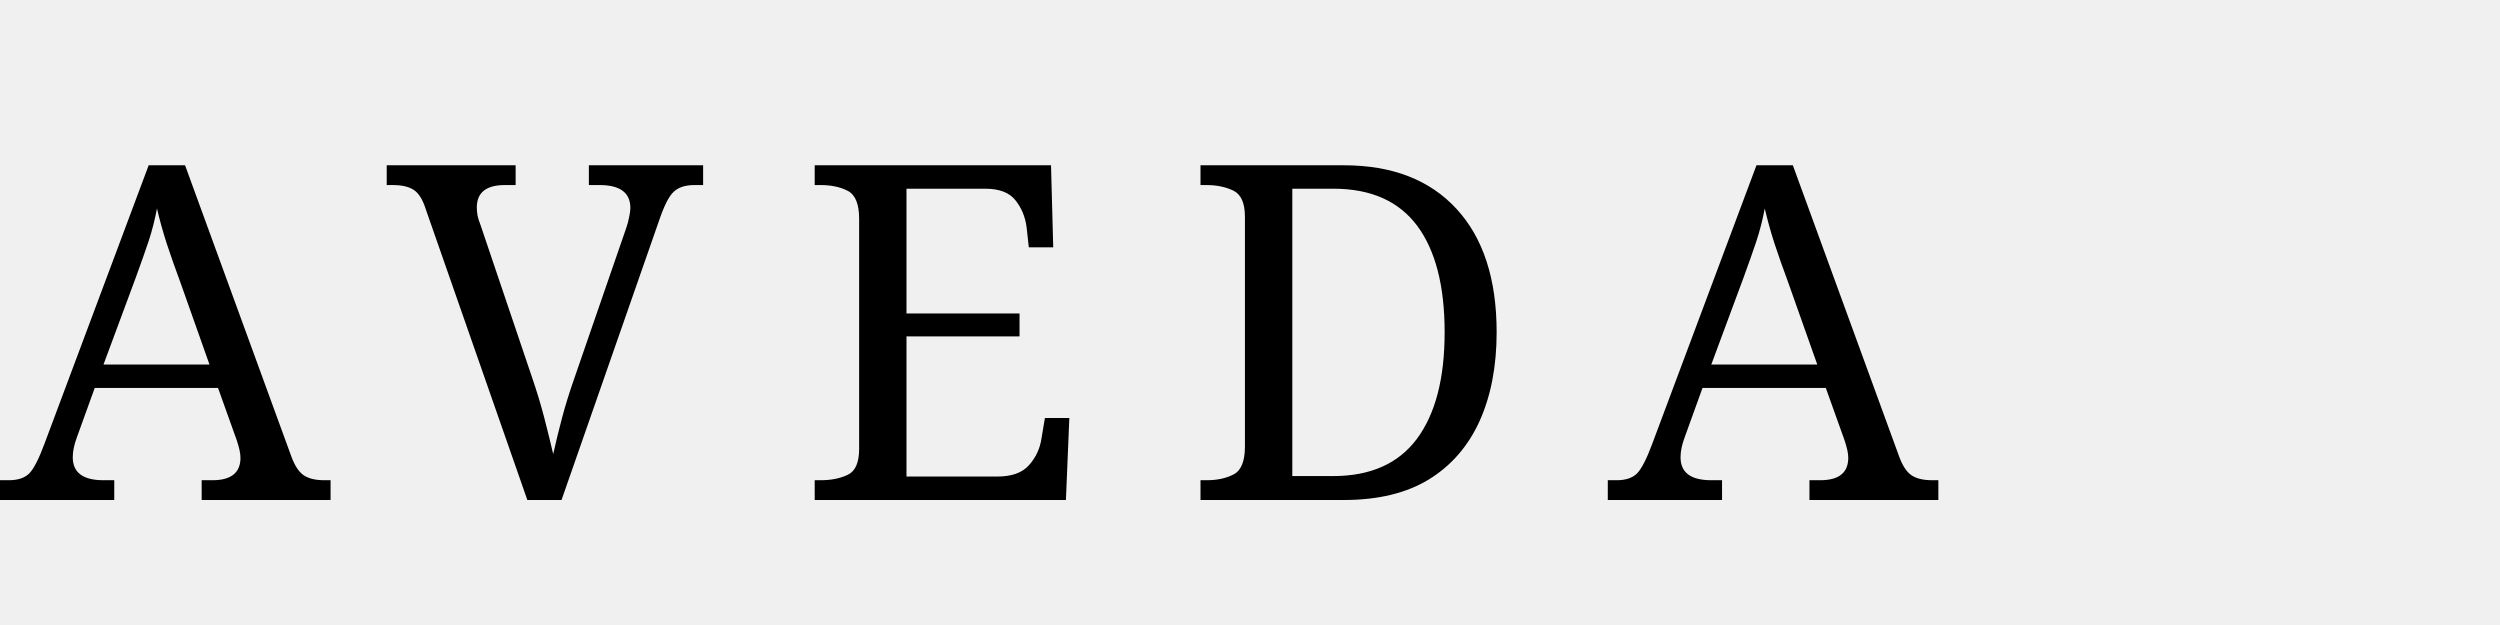
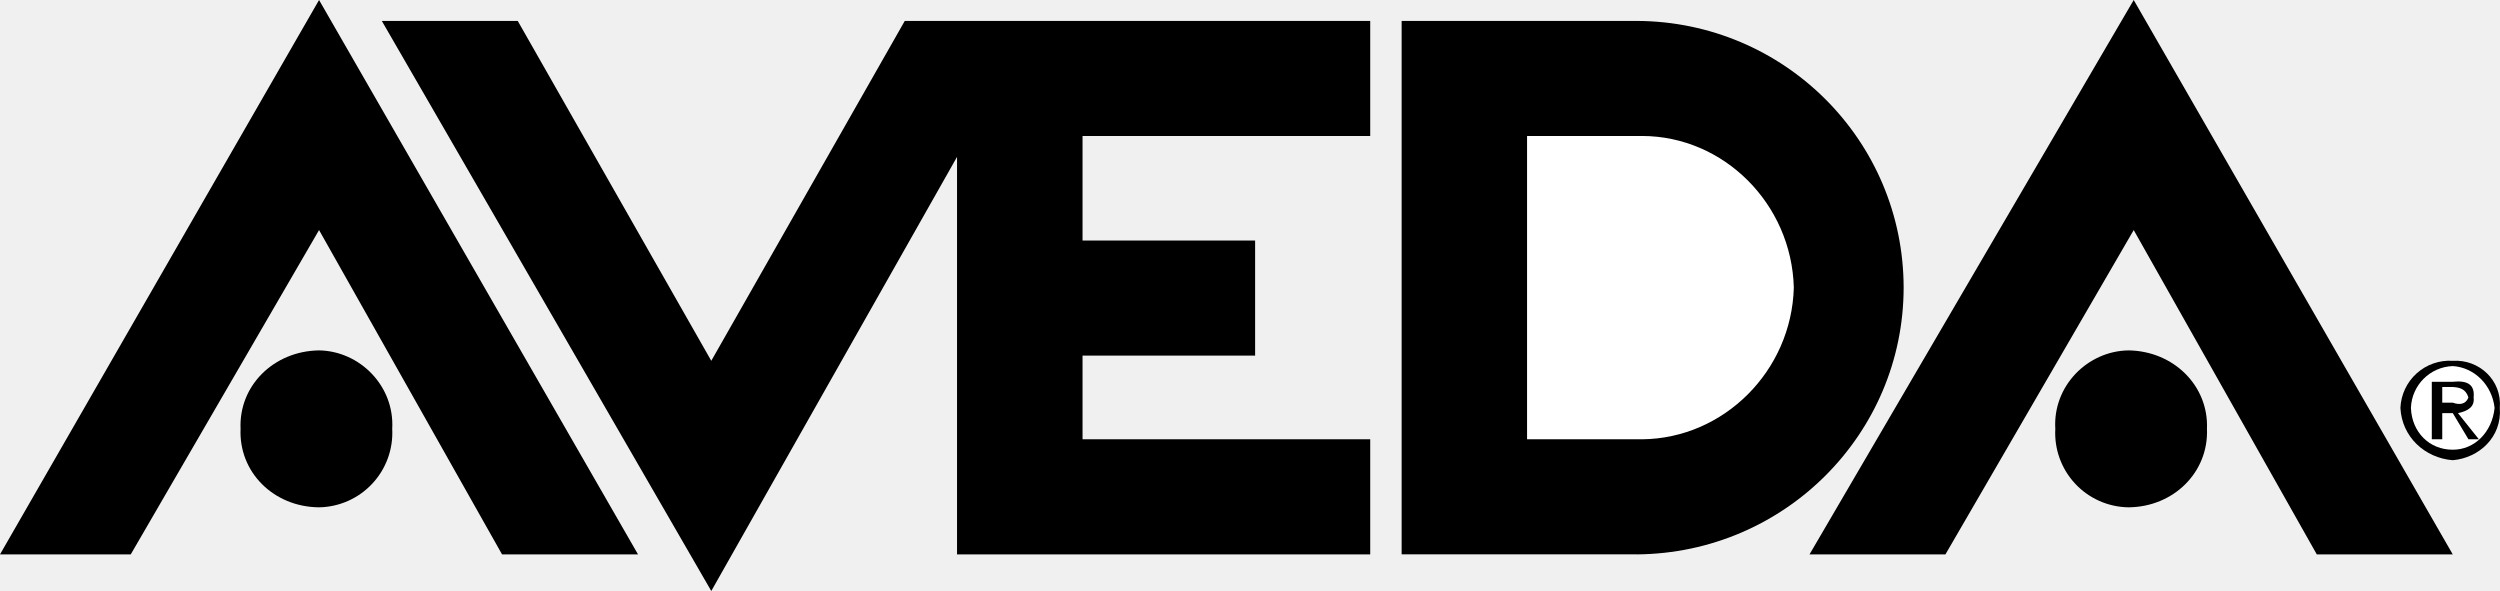
- <svg xmlns="http://www.w3.org/2000/svg" viewBox="0 0 160 40">
-   <text x="0" y="32" font-family="Georgia, serif" font-size="30" font-weight="400" letter-spacing="6" fill="#000">AVEDA</text>
+ <svg xmlns="http://www.w3.org/2000/svg" width="2500" height="591" viewBox="0 0 57.365 13.561">
+   <path d="M8.761.48h3.119l4.441 7.799L20.761.48h10.68v2.64H24.84v2.4h3.96v2.639h-3.96v1.921h6.601v2.641H21.96V3.6l-5.639 9.961L8.761.48zM37.561 12.721c3.386-.028 6.116-2.759 6.12-6.121-.004-3.375-2.734-6.105-6.12-6.12h-5.399v12.24h5.399v.001z" />
+   <path d="M37.681 3.12c1.875.004 3.43 1.558 3.48 3.48-.051 1.91-1.605 3.462-3.48 3.48H35.04V3.12h2.641z" fill="#fff" />
+   <path d="M7.321 11.641A1.71 1.71 0 0 0 9 9.84c.056-.984-.746-1.786-1.679-1.8-1.044.014-1.845.815-1.801 1.8-.044.992.757 1.793 1.801 1.801z" />
+   <path d="M14.64 12.721h-3.12L7.321 5.279 3 12.721H0L7.321 0l7.319 12.721zM48.84 11.641c1.039-.008 1.842-.809 1.801-1.801.041-.984-.762-1.786-1.801-1.8-.938.014-1.738.815-1.679 1.8a1.706 1.706 0 0 0 1.679 1.801z" />
+   <path d="M56.281 12.721h-3.12L48.96 5.279l-4.32 7.442h-3.119L48.96 0l7.321 12.721zM55.08 9.36a1.13 1.13 0 0 1 1.201-1.081c.603-.037 1.131.443 1.08 1.081.051.669-.478 1.149-1.08 1.2-.638-.05-1.167-.531-1.201-1.2z" />
+   <path d="M56.281 10.319c.498.002.903-.4.96-.959-.057-.524-.462-.929-.96-.96a.997.997 0 0 0-.96.96c.021.559.426.961.96.959z" fill="#fff" />
+   <path d="M56.04 10.08h-.24V8.76h.481c.354-.037.507.076.479.36.027.208-.12.31-.359.36l.479.6h-.239l-.359-.6h-.242v.6z" />
+   <path d="M56.281 9.239c.149.056.3.043.359-.119-.06-.2-.207-.23-.359-.24h-.241v.359h.241z" fill="#fff" />
</svg>
